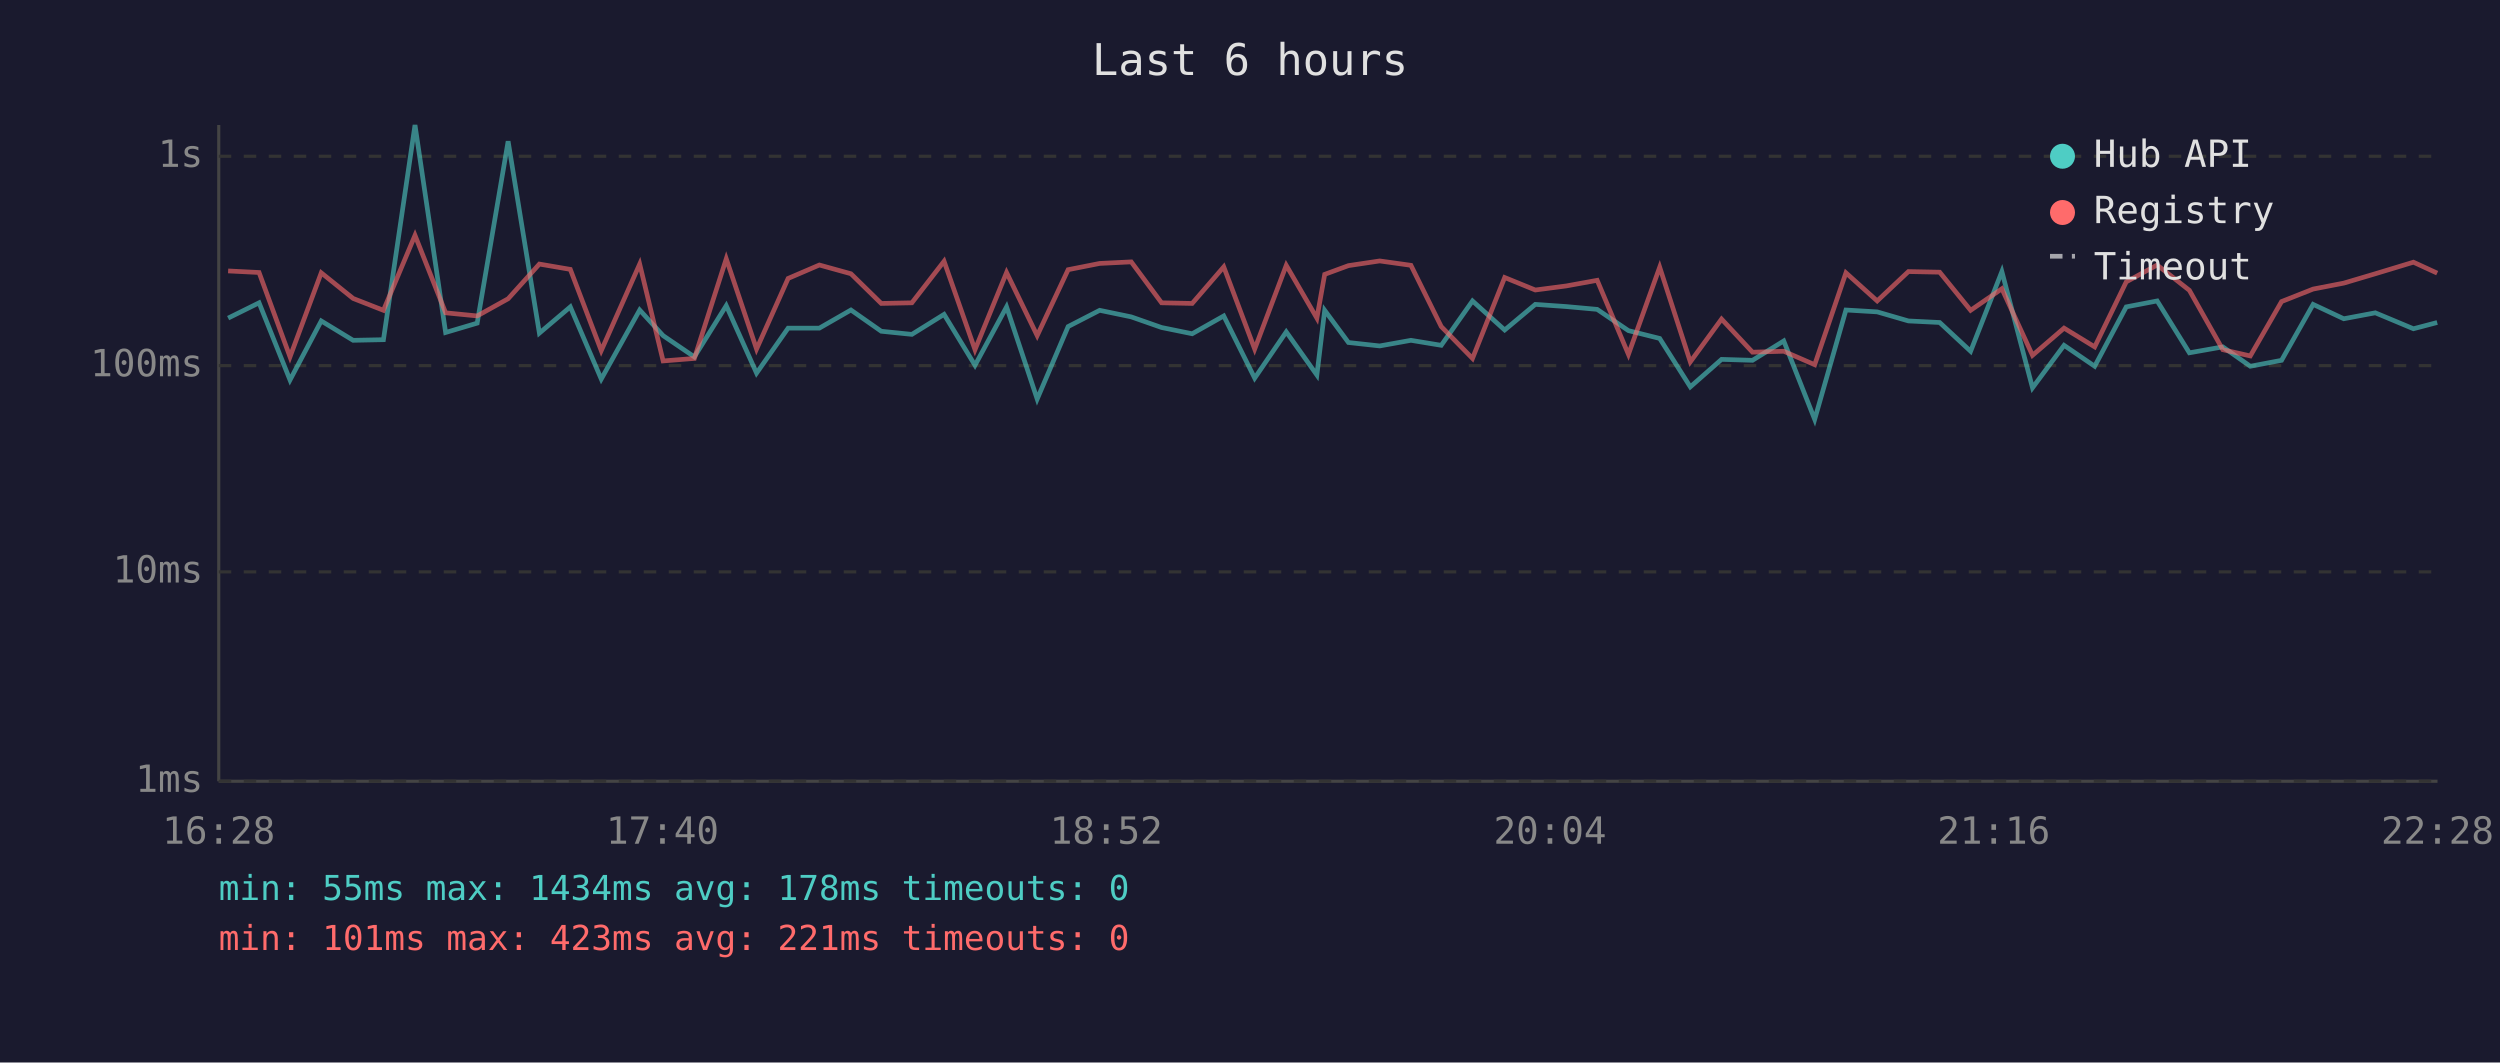
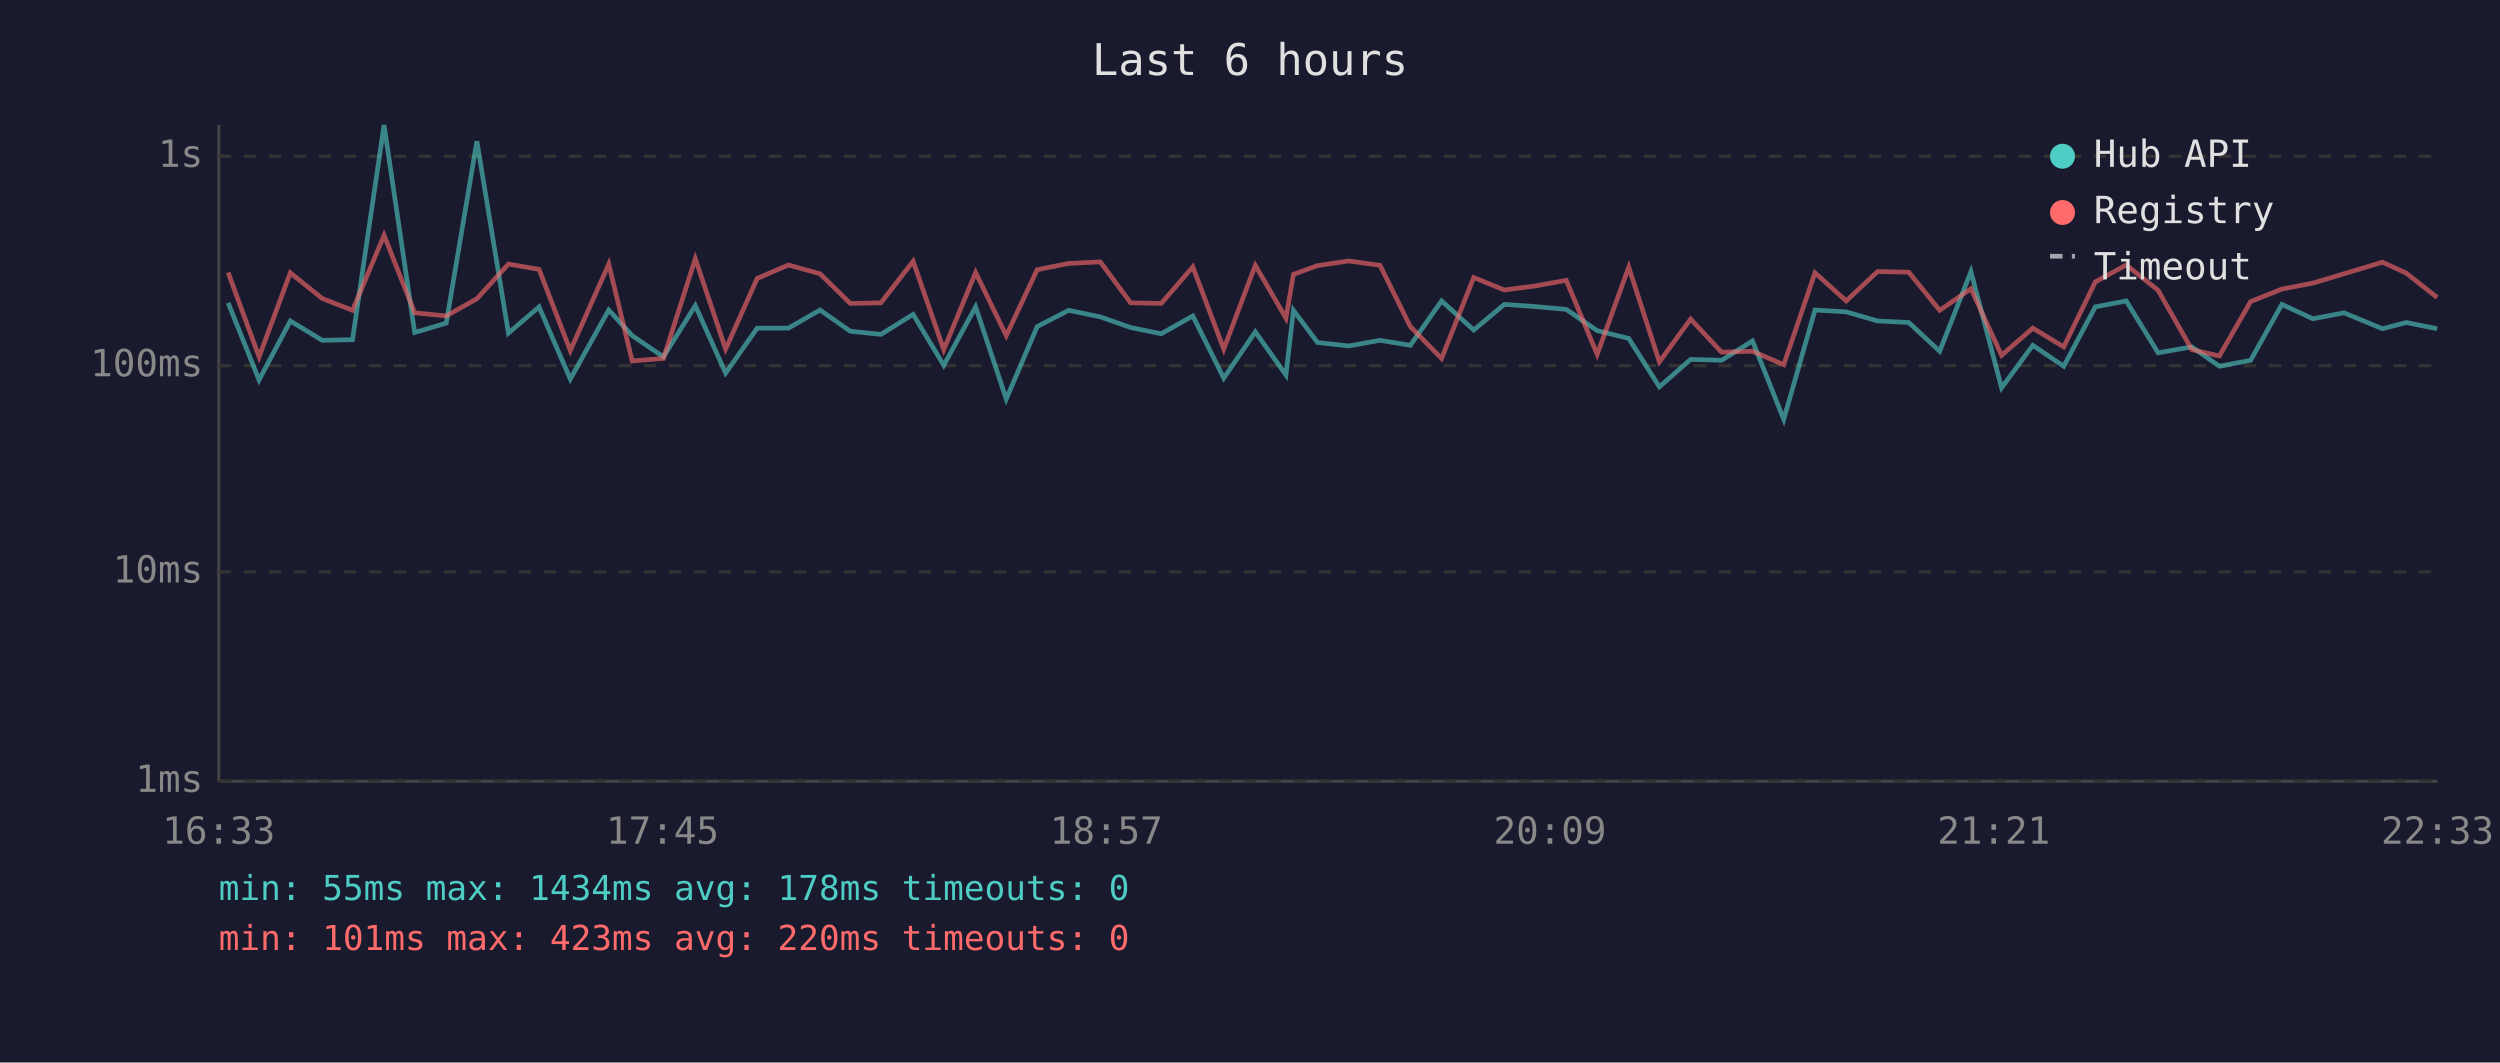
<svg xmlns="http://www.w3.org/2000/svg" viewBox="0 0 800 340" font-family="monospace" font-size="12">
  <rect width="800" height="340" fill="#1a1a2e" />
  <text x="400" y="24" fill="#e0e0e0" font-size="14" text-anchor="middle">Last 6 hours</text>
  <line x1="70" y1="40" x2="70" y2="250" stroke="#444" stroke-width="1" />
  <line x1="70" y1="250" x2="780" y2="250" stroke="#444" stroke-width="1" />
  <line x1="70" y1="250" x2="780" y2="250" stroke="#333" stroke-width="1" stroke-dasharray="4" />
  <text x="65" y="250" fill="#888" text-anchor="end" dominant-baseline="middle">1ms</text>
  <line x1="70" y1="183" x2="780" y2="183" stroke="#333" stroke-width="1" stroke-dasharray="4" />
  <text x="65" y="183" fill="#888" text-anchor="end" dominant-baseline="middle">10ms</text>
  <line x1="70" y1="117" x2="780" y2="117" stroke="#333" stroke-width="1" stroke-dasharray="4" />
  <text x="65" y="117" fill="#888" text-anchor="end" dominant-baseline="middle">100ms</text>
  <line x1="70" y1="50" x2="780" y2="50" stroke="#333" stroke-width="1" stroke-dasharray="4" />
  <text x="65" y="50" fill="#888" text-anchor="end" dominant-baseline="middle">1s</text>
-   <text x="70" y="270" fill="#888" text-anchor="middle">16:28</text>
-   <text x="212" y="270" fill="#888" text-anchor="middle">17:40</text>
-   <text x="354" y="270" fill="#888" text-anchor="middle">18:52</text>
-   <text x="496" y="270" fill="#888" text-anchor="middle">20:04</text>
-   <text x="638" y="270" fill="#888" text-anchor="middle">21:16</text>
-   <text x="780" y="270" fill="#888" text-anchor="middle">22:28</text>
-   <polyline points="73.0,101.8 82.9,96.9 92.8,121.6 102.8,102.7 113.0,108.9 122.7,108.7 132.8,40.0 142.6,106.4 152.7,103.4 162.6,45.2 172.6,106.6 182.5,98.2 192.4,121.3 204.7,99.2 212.2,107.4 222.2,114.2 232.4,97.8 242.1,119.4 252.2,105.0 262.2,105.0 272.3,99.2 282.0,106.0 291.8,107.0 302.1,100.6 312.0,116.9 322.1,98.2 331.9,127.7 341.8,104.5 351.9,99.3 362.0,101.4 371.7,104.8 381.5,106.8 391.6,101.1 401.5,121.0 411.6,106.2 421.4,120.0 423.9,99.3 431.5,109.6 441.5,110.7 451.5,108.9 461.2,110.5 471.2,96.3 481.5,105.6 491.3,97.4 501.2,98.1 511.1,99.0 521.1,105.8 531.1,108.3 540.9,123.8 550.9,115.0 560.8,115.3 570.8,109.1 580.7,134.2 590.7,99.2 600.7,99.8 610.7,102.7 620.7,103.2 630.6,112.4 640.6,86.9 650.4,124.1 660.5,110.5 670.3,117.2 680.4,98.2 690.3,96.3 700.6,112.9 711.3,111.0 720.1,117.2 730.1,115.3 740.2,97.4 750.0,102.0 760.1,100.1 772.3,105.2 779.9,103.2" fill="none" stroke="#4ecdc4" stroke-width="1.5" opacity="0.6" />
-   <polyline points="73.0,86.7 82.9,87.2 92.8,114.2 102.8,87.3 113.0,95.5 122.7,99.3 132.8,75.3 142.6,100.1 152.7,101.1 162.6,95.6 172.6,84.5 182.5,86.2 192.4,112.2 204.7,84.5 212.2,115.5 222.2,114.7 232.4,82.8 242.1,111.7 252.2,89.1 262.2,84.8 272.3,87.6 282.0,97.1 291.8,96.9 302.1,83.6 312.0,111.9 322.1,87.2 331.9,107.4 341.8,86.3 351.9,84.3 362.0,83.8 371.7,96.9 381.5,97.1 391.6,85.4 401.5,111.7 411.6,84.9 421.4,101.8 423.9,87.8 431.5,85.0 441.5,83.5 451.5,84.9 461.2,104.5 471.2,114.7 481.5,88.8 491.3,92.8 501.2,91.5 511.1,89.7 521.1,113.4 531.1,85.5 540.9,115.8 550.9,102.1 560.8,112.7 570.8,112.4 580.7,116.7 590.7,87.3 600.7,96.3 610.7,86.9 620.7,87.1 630.6,99.3 640.6,92.4 650.4,113.7 660.5,105.0 670.3,111.0 680.4,90.2 690.3,84.8 700.6,92.9 711.3,111.9 720.1,113.9 730.1,96.5 740.2,92.5 750.0,90.6 760.1,87.6 772.3,83.9 779.9,87.4" fill="none" stroke="#ff6b6b" stroke-width="1.5" opacity="0.6" />
+   <text x="70" y="270" fill="#888" text-anchor="middle">16:33</text>
+   <text x="212" y="270" fill="#888" text-anchor="middle">17:45</text>
+   <text x="354" y="270" fill="#888" text-anchor="middle">18:57</text>
+   <text x="496" y="270" fill="#888" text-anchor="middle">20:09</text>
+   <text x="638" y="270" fill="#888" text-anchor="middle">21:21</text>
+   <text x="780" y="270" fill="#888" text-anchor="middle">22:33</text>
+   <polyline points="73.0,96.9 82.9,121.6 92.9,102.7 103.1,108.9 112.8,108.7 122.9,40.0 132.7,106.4 142.8,103.4 152.6,45.2 162.7,106.6 172.5,98.2 182.5,121.3 194.8,99.2 202.3,107.4 212.3,114.2 222.5,97.8 232.2,119.4 242.3,105.0 252.3,105.0 262.4,99.2 272.1,106.0 281.9,107.0 292.2,100.6 302.0,116.9 312.2,98.2 322.0,127.7 331.9,104.5 342.0,99.3 352.1,101.4 361.8,104.8 371.6,106.8 381.7,101.1 391.6,121.0 401.7,106.2 411.5,120.0 413.9,99.3 421.6,109.6 431.6,110.7 441.6,108.9 451.3,110.5 461.3,96.3 471.6,105.6 481.4,97.4 491.3,98.1 501.2,99.0 511.1,105.8 521.2,108.3 531.0,123.8 541.0,115.0 550.9,115.3 560.8,109.1 570.8,134.2 580.8,99.2 590.8,99.8 600.8,102.7 610.8,103.2 620.7,112.4 630.7,86.9 640.5,124.1 650.5,110.5 660.4,117.2 670.5,98.2 680.4,96.3 690.6,112.9 701.4,111.0 710.2,117.2 720.2,115.3 730.2,97.4 740.1,102.0 750.1,100.1 762.4,105.2 770.0,103.2 779.9,105.2" fill="none" stroke="#4ecdc4" stroke-width="1.5" opacity="0.6" />
+   <polyline points="73.0,87.2 82.9,114.2 92.9,87.3 103.1,95.5 112.8,99.3 122.9,75.3 132.7,100.1 142.8,101.1 152.6,95.6 162.7,84.5 172.5,86.2 182.5,112.2 194.8,84.5 202.3,115.5 212.3,114.7 222.5,82.8 232.2,111.7 242.3,89.1 252.3,84.8 262.4,87.6 272.1,97.1 281.9,96.9 292.2,83.6 302.0,111.9 312.2,87.2 322.0,107.4 331.9,86.3 342.0,84.3 352.1,83.8 361.8,96.9 371.6,97.1 381.7,85.4 391.6,111.7 401.7,84.9 411.5,101.8 413.9,87.8 421.6,85.0 431.6,83.5 441.6,84.9 451.3,104.5 461.3,114.7 471.6,88.8 481.4,92.8 491.3,91.5 501.2,89.7 511.1,113.4 521.2,85.5 531.0,115.8 541.0,102.1 550.9,112.7 560.8,112.4 570.8,116.7 580.8,87.3 590.8,96.3 600.8,86.9 610.8,87.1 620.7,99.3 630.7,92.4 640.5,113.7 650.5,105.0 660.4,111.0 670.5,90.2 680.4,84.8 690.6,92.9 701.4,111.9 710.2,113.9 720.2,96.5 730.2,92.5 740.1,90.6 750.1,87.6 762.4,83.9 770.0,87.4 779.9,95.2" fill="none" stroke="#ff6b6b" stroke-width="1.5" opacity="0.6" />
  <circle cx="660" cy="50" r="4" fill="#4ecdc4" />
  <text x="670" y="50" fill="#e0e0e0" dominant-baseline="middle">Hub API</text>
  <circle cx="660" cy="68" r="4" fill="#ff6b6b" />
  <text x="670" y="68" fill="#e0e0e0" dominant-baseline="middle">Registry</text>
  <line x1="656" y1="82" x2="664" y2="82" stroke="#e0e0e0" stroke-width="1.5" stroke-dasharray="4,3" opacity="0.7" />
  <text x="670" y="86" fill="#e0e0e0" dominant-baseline="middle">Timeout</text>
  <text x="70" y="288" fill="#4ecdc4" font-size="11">min: 55ms  max: 1434ms  avg: 178ms  timeouts: 0</text>
-   <text x="70" y="304" fill="#ff6b6b" font-size="11">min: 101ms  max: 423ms  avg: 221ms  timeouts: 0</text>
+   <text x="70" y="304" fill="#ff6b6b" font-size="11">min: 101ms  max: 423ms  avg: 220ms  timeouts: 0</text>
</svg>
